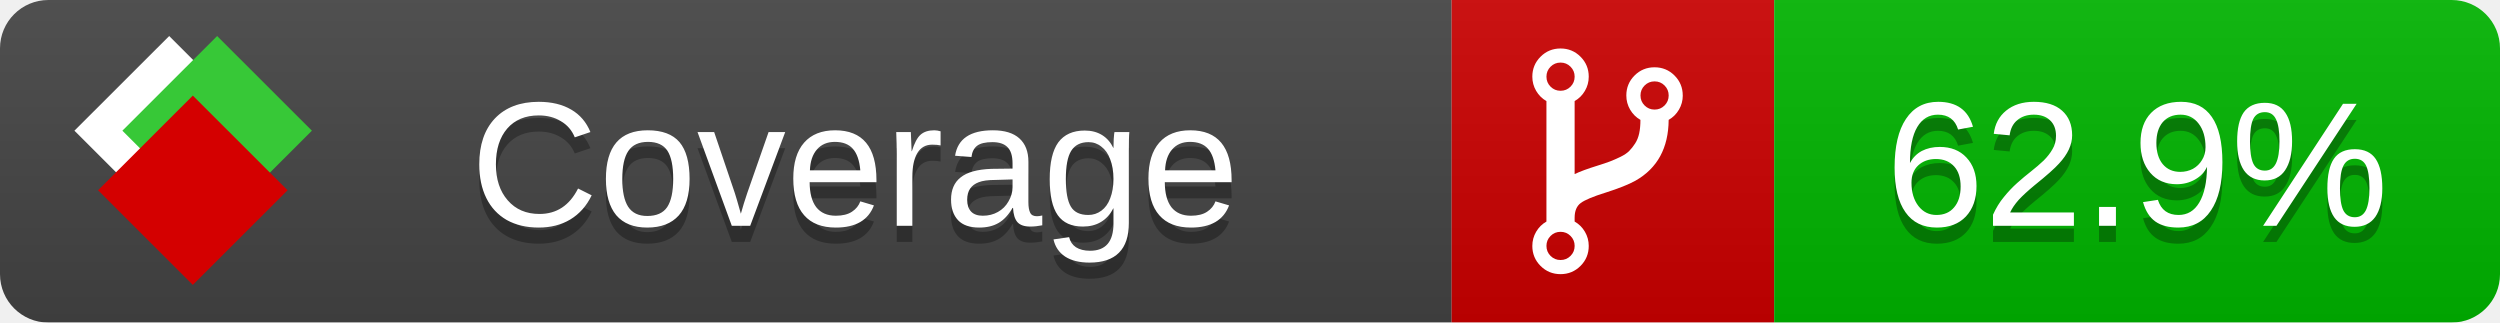
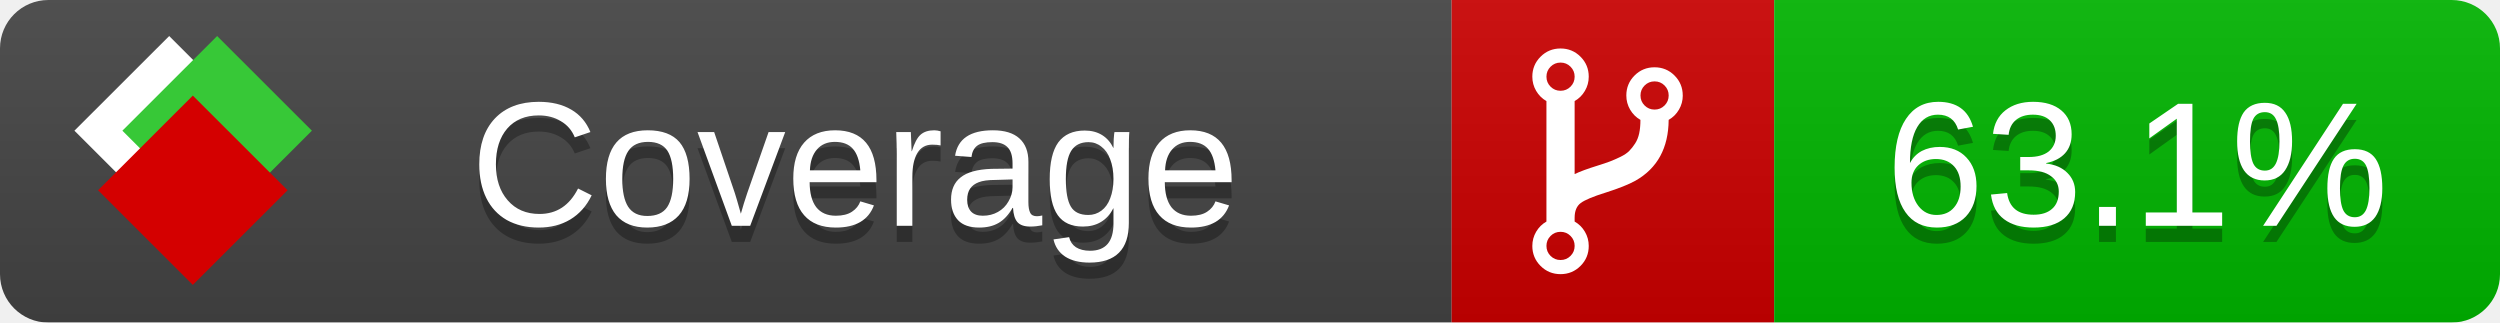
<svg xmlns="http://www.w3.org/2000/svg" xmlns:xlink="http://www.w3.org/1999/xlink" width="155" height="20">
  <style type="text/css">
          
            @keyframes fade1 {
                0% { visibility: visible; opacity: 1; }
               23% { visibility: visible; opacity: 1; }
               25% { visibility: hidden; opacity: 0; }
               48% { visibility: hidden; opacity: 0; }
               50% { visibility: hidden; opacity: 0; }
               73% { visibility: hidden; opacity: 0; }
               75% { visibility: hidden; opacity: 0; }
               98% { visibility: hidden; opacity: 0; }
              100% { visibility: visible; opacity: 1; }
            }
            @keyframes fade2 {
                0% { visibility: hidden; opacity: 0; }
               23% { visibility: hidden; opacity: 0; }
               25% { visibility: visible; opacity: 1; }
               48% { visibility: visible; opacity: 1; }
               50% { visibility: hidden; opacity: 0; }
               73% { visibility: hidden; opacity: 0; }
               75% { visibility: hidden; opacity: 0; }
               98% { visibility: hidden; opacity: 0; }
              100% { visibility: hidden; opacity: 0; }
            }
            @keyframes fade3 {
                0% { visibility: hidden; opacity: 0; }
               23% { visibility: hidden; opacity: 0; }
               25% { visibility: hidden; opacity: 0; }
               48% { visibility: hidden; opacity: 0; }
               50% { visibility: visible; opacity: 1; }
               73% { visibility: visible; opacity: 1; }
               75% { visibility: hidden; opacity: 0; }
               98% { visibility: hidden; opacity: 0; }
              100% { visibility: hidden; opacity: 0; }
            }
            @keyframes fade4 {
                0% { visibility: hidden; opacity: 0; }
               23% { visibility: hidden; opacity: 0; }
               25% { visibility: hidden; opacity: 0; }
               48% { visibility: hidden; opacity: 0; }
               50% { visibility: hidden; opacity: 0; }
               73% { visibility: hidden; opacity: 0; }
               75% { visibility: visible; opacity: 1; }
               98% { visibility: visible; opacity: 1; }
              100% { visibility: hidden; opacity: 0; }
            }
            .linecoverage {
                animation-duration: 15s;
                animation-name: fade1;
                animation-iteration-count: infinite;
            }
            .branchcoverage {
                animation-duration: 15s;
                animation-name: fade2;
                animation-iteration-count: infinite;
            }
            .methodcoverage {
                animation-duration: 15s;
                animation-name: fade3;
                animation-iteration-count: infinite;
            }
            .fullmethodcoverage {
                animation-duration: 15s;
                animation-name: fade4;
                animation-iteration-count: infinite;
            }
          
    </style>
  <defs>
    <linearGradient id="gradient" x2="0" y2="100%">
      <stop offset="0" stop-color="#bbb" stop-opacity=".1" />
      <stop offset="1" stop-opacity=".1" />
    </linearGradient>
    <linearGradient id="c">
      <stop offset="0" stop-color="#d40000" />
      <stop offset="1" stop-color="#ff2a2a" />
    </linearGradient>
    <linearGradient id="a">
      <stop offset="0" stop-color="#e0e0de" />
      <stop offset="1" stop-color="#fff" />
    </linearGradient>
    <linearGradient id="b">
      <stop offset="0" stop-color="#37c837" />
      <stop offset="1" stop-color="#217821" />
    </linearGradient>
    <linearGradient xlink:href="#a" id="e" x1="106.44" x2="69.96" y1="-11.96" y2="-46.84" gradientTransform="matrix(-.8426 -.00045 -.00045 -.8426 -94.27 -75.82)" gradientUnits="userSpaceOnUse" />
    <linearGradient xlink:href="#b" id="f" x1="56.19" x2="77.97" y1="-23.45" y2="10.62" gradientTransform="matrix(.8426 .00045 .00045 .8426 94.27 75.82)" gradientUnits="userSpaceOnUse" />
    <linearGradient xlink:href="#c" id="g" x1="79.98" x2="132.9" y1="10.79" y2="10.79" gradientTransform="matrix(.8426 .00045 .00045 .8426 94.27 75.82)" gradientUnits="userSpaceOnUse" />
    <mask id="mask">
      <rect width="155" height="20" rx="3" fill="#fff" />
    </mask>
    <g id="icon" transform="matrix(.04486 0 0 .04481 -.48 -.63)">
      <rect width="52.92" height="52.92" x="-109.72" y="-27.13" fill="url(#e)" transform="rotate(-135)" />
      <rect width="52.92" height="52.92" x="70.19" y="-39.18" fill="url(#f)" transform="rotate(45)" />
      <rect width="52.92" height="52.92" x="80.05" y="-15.74" fill="url(#g)" transform="rotate(45)" />
    </g>
  </defs>
  <g mask="url(#mask)">
    <rect x="0" y="0" width="90" height="20" fill="#444" />
    <rect x="90" y="0" width="20" height="20" fill="#c00" />
    <rect x="110" y="0" width="45" height="20" fill="#00B600" />
    <rect x="0" y="0" width="155" height="20" fill="url(#gradient)" />
  </g>
  <g>
    <path class="" fill="#fff" d="m 97.628,15.247 q 0,-0.364 -0.255,-0.619 -0.255,-0.255 -0.619,-0.255 -0.364,0 -0.619,0.255 -0.255,0.255 -0.255,0.619 0,0.364 0.255,0.619 0.255,0.255 0.619,0.255 0.364,0 0.619,-0.255 0.255,-0.255 0.255,-0.619 z m 0,-10.493 q 0,-0.364 -0.255,-0.619 -0.255,-0.255 -0.619,-0.255 -0.364,0 -0.619,0.255 -0.255,0.255 -0.255,0.619 0,0.364 0.255,0.619 0.255,0.255 0.619,0.255 0.364,0 0.619,-0.255 0.255,-0.255 0.255,-0.619 z m 5.83,1.166 q 0,-0.364 -0.255,-0.619 -0.255,-0.255 -0.619,-0.255 -0.364,0 -0.619,0.255 -0.255,0.255 -0.255,0.619 0,0.364 0.255,0.619 0.255,0.255 0.619,0.255 0.364,0 0.619,-0.255 0.255,-0.255 0.255,-0.619 z m 0.874,0 q 0,0.474 -0.237,0.879 -0.237,0.405 -0.638,0.633 -0.018,2.614 -2.059,3.771 -0.619,0.346 -1.849,0.738 -1.166,0.364 -1.544,0.647 -0.378,0.282 -0.378,0.911 l 0,0.237 q 0.401,0.228 0.638,0.633 0.237,0.405 0.237,0.879 0,0.729 -0.51,1.239 -0.51,0.51 -1.239,0.51 -0.729,0 -1.239,-0.51 -0.51,-0.51 -0.51,-1.239 0,-0.474 0.237,-0.879 0.237,-0.405 0.638,-0.633 l 0,-7.469 q -0.401,-0.228 -0.638,-0.633 -0.237,-0.405 -0.237,-0.879 0,-0.729 0.51,-1.239 0.51,-0.51 1.239,-0.51 0.729,0 1.239,0.51 0.51,0.51 0.51,1.239 0,0.474 -0.237,0.879 -0.237,0.405 -0.638,0.633 l 0,4.527 q 0.492,-0.237 1.403,-0.519 0.501,-0.155 0.797,-0.269 0.296,-0.114 0.642,-0.282 0.346,-0.169 0.537,-0.36 0.191,-0.191 0.369,-0.465 0.178,-0.273 0.255,-0.633 0.077,-0.36 0.077,-0.833 -0.401,-0.228 -0.638,-0.633 -0.237,-0.405 -0.237,-0.879 0,-0.729 0.51,-1.239 0.51,-0.51 1.239,-0.51 0.729,0 1.239,0.51 0.51,0.51 0.51,1.239 z" />
  </g>
  <g fill="#fff" text-anchor="middle" font-family="Verdana,Arial,Geneva,sans-serif" font-size="11">
    <a xlink:href="https://github.com/danielpalme/ReportGenerator" target="_top">
      <use xlink:href="#icon" transform="translate(3,1) scale(3.5)" />
    </a>
    <text x="53" y="15" fill="#010101" fill-opacity=".3">Coverage</text>
    <text x="53" y="14" fill="#fff">Coverage</text>
-     <text class="" x="132.5" y="15" fill="#010101" fill-opacity=".3">62.9%</text>
-     <text class="" x="132.5" y="14">62.9%</text>
+     <text class="" x="132.5" y="15" fill="#010101" fill-opacity=".3">63.1%</text>
+     <text class="" x="132.5" y="14">63.1%</text>
  </g>
  <g>
    <rect class="" x="90" y="0" width="65" height="20" fill-opacity="0" />
  </g>
</svg>
